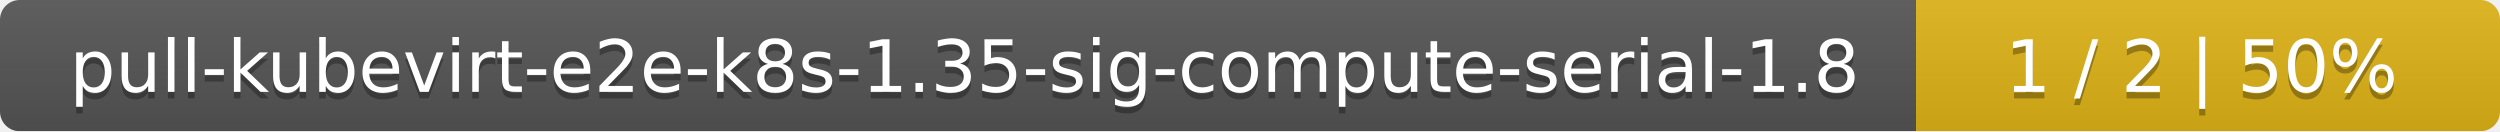
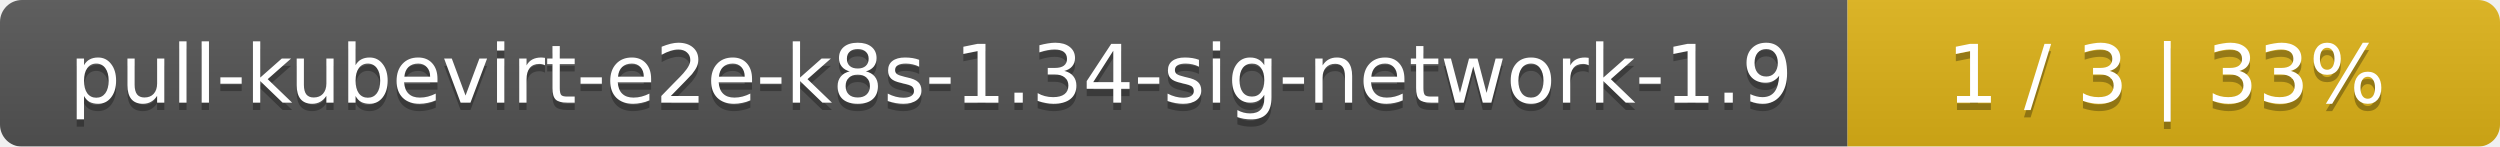
- <svg xmlns="http://www.w3.org/2000/svg" width="381" height="20">
+ <svg xmlns="http://www.w3.org/2000/svg" width="341" height="20">
  <linearGradient id="smooth" x2="0" y2="100%">
    <stop offset="0" stop-color="#bbb" stop-opacity=".1" />
    <stop offset="1" stop-opacity=".1" />
  </linearGradient>
  <mask id="round">
-     <rect width="381" height="20" rx="3" fill="#fff" />
+     <rect width="341" height="20" rx="3" fill="#fff" />
  </mask>
  <g mask="url(#round)">
-     <rect width="292" height="20" fill="#555" />
-     <rect x="292" width="89" height="20" fill="#dfb317" />
-     <rect width="381" height="20" fill="url(#smooth)" />
+     <rect width="252" height="20" fill="#555" />
+     <rect x="252" width="89" height="20" fill="#dfb317" />
+     <rect width="341" height="20" fill="url(#smooth)" />
  </g>
  <g fill="#fff" text-anchor="middle" font-family="DejaVu Sans,Verdana,Geneva,sans-serif" font-size="11">
-     <text x="147" y="15" fill="#010101" fill-opacity=".3">pull-kubevirt-e2e-k8s-1.35-sig-compute-serial-1.8</text>
-     <text x="147" y="14">pull-kubevirt-e2e-k8s-1.35-sig-compute-serial-1.8</text>
-     <text x="335.5" y="15" fill="#010101" fill-opacity=".3">1 / 2    |    50%</text>
-     <text x="335.5" y="14">1 / 2    |    50%</text>
+     <text x="127" y="15" fill="#010101" fill-opacity=".3">pull-kubevirt-e2e-k8s-1.34-sig-network-1.9</text>
+     <text x="127" y="14">pull-kubevirt-e2e-k8s-1.34-sig-network-1.9</text>
+     <text x="295.5" y="15" fill="#010101" fill-opacity=".3">1 / 3    |    33%</text>
+     <text x="295.5" y="14">1 / 3    |    33%</text>
  </g>
</svg>
